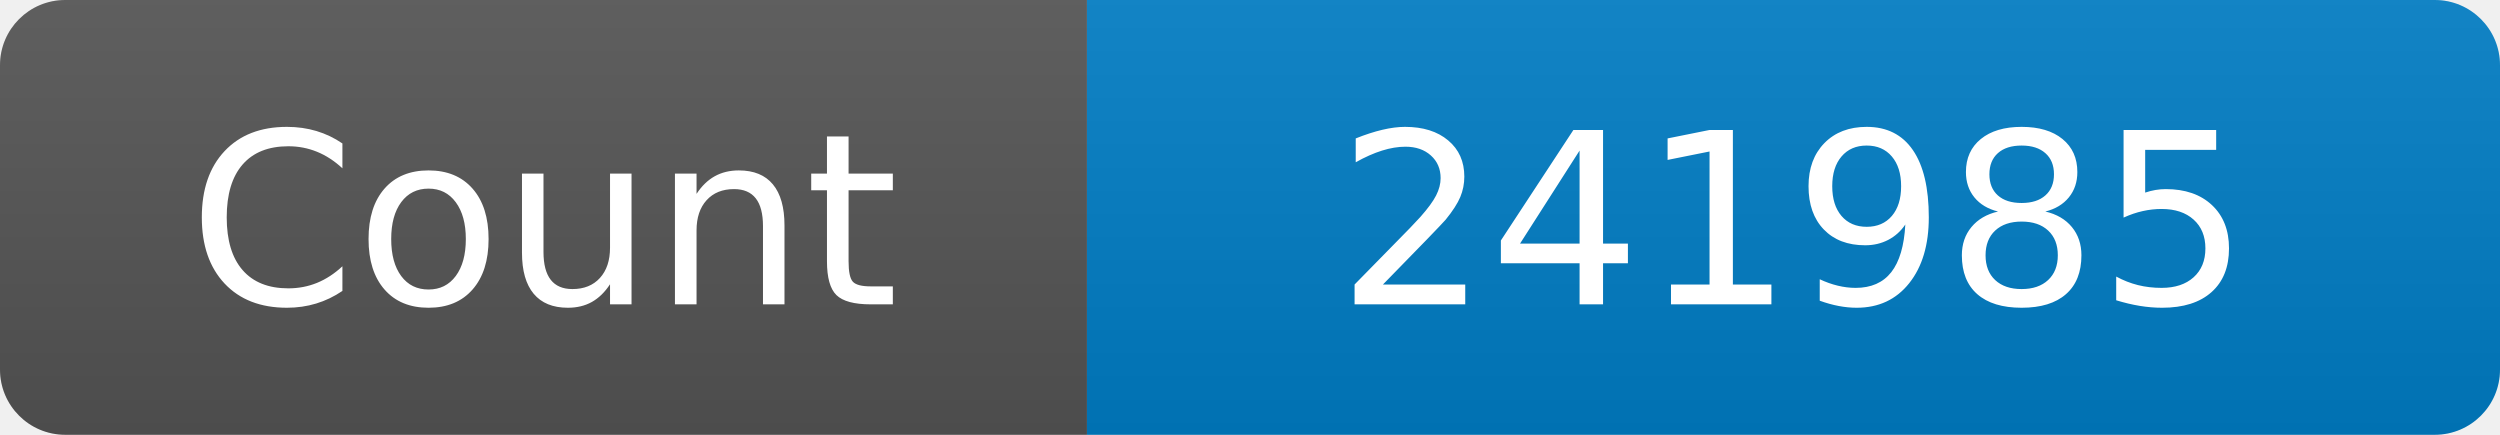
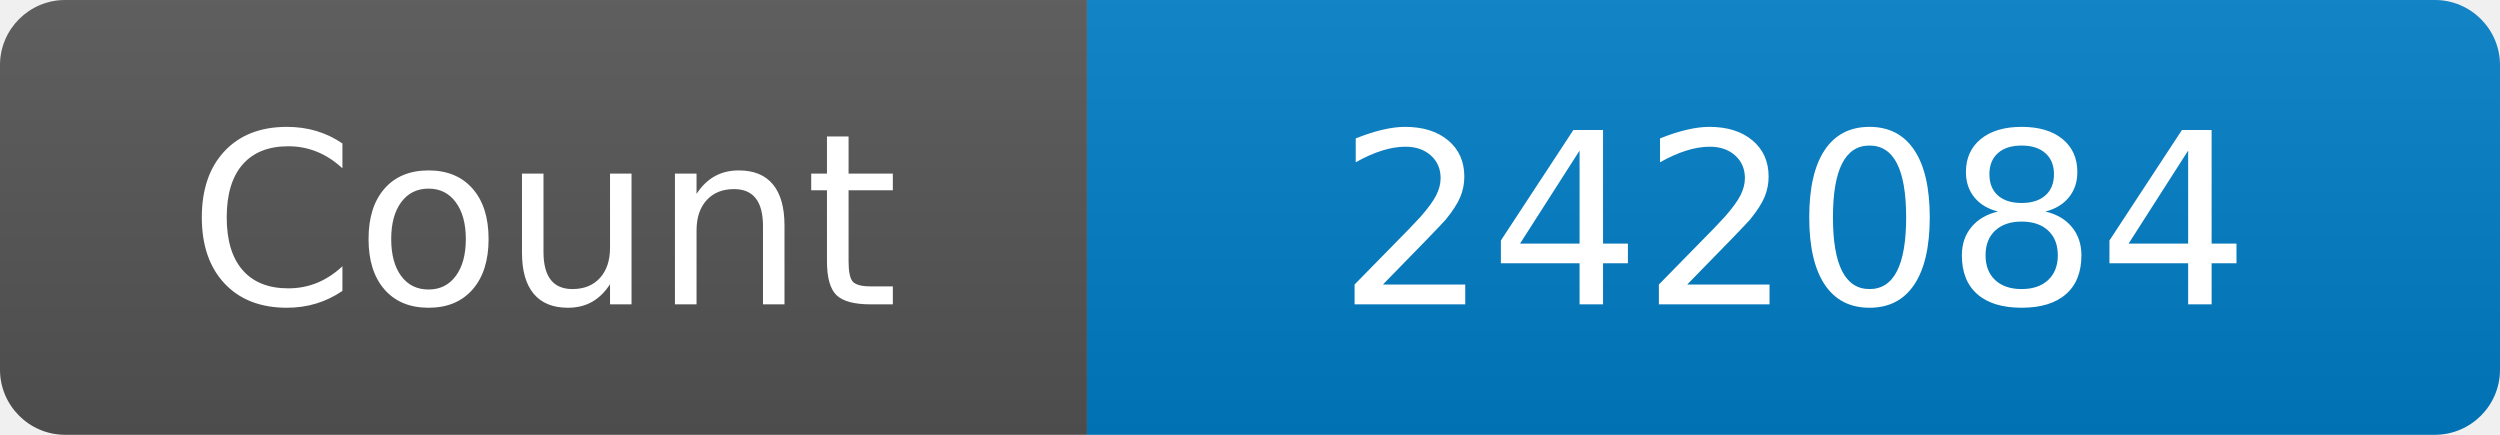
<svg xmlns="http://www.w3.org/2000/svg" width="115" height="20" role="img" aria-label="Maintained?: yes">
  <linearGradient id="s" x2="0" y2="100%">
    <stop offset="0" stop-color="#bbb" stop-opacity=".1" />
    <stop offset="1" stop-opacity=".1" />
  </linearGradient>
  <clipPath id="r">
    <rect width="115" height="20" rx="3" fill="#fff" />
  </clipPath>
  <g clip-path="url(#r)">
    <rect width="50" height="20" fill="#555" />
    <rect x="50" width="160" height="20" fill="#007ec6" />
    <rect width="115" height="20" fill="url(#s)" />
  </g>
  <g fill="#fff" text-anchor="middle" font-family="Verdana,Geneva,DejaVu Sans,sans-serif" font-size="110">
    <text x="250" y="140" transform="scale(.1)" fill="#fff">Count</text>
-     <text x="825" y="140" transform="scale(.1)" fill="#fff">241985</text>
+     <text x="825" y="140" transform="scale(.1)" fill="#fff">242084</text>
  </g>
</svg>
